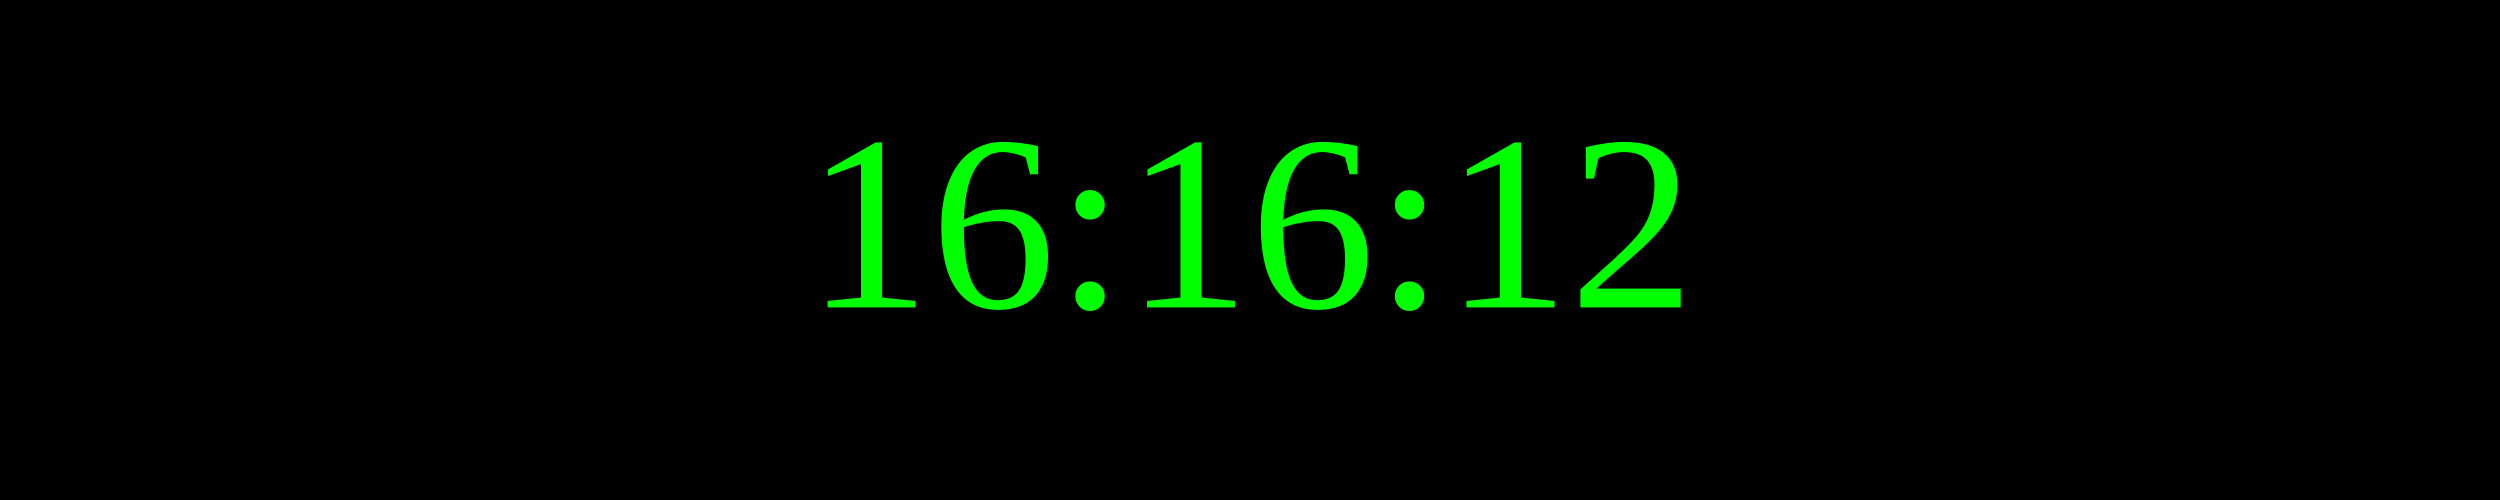
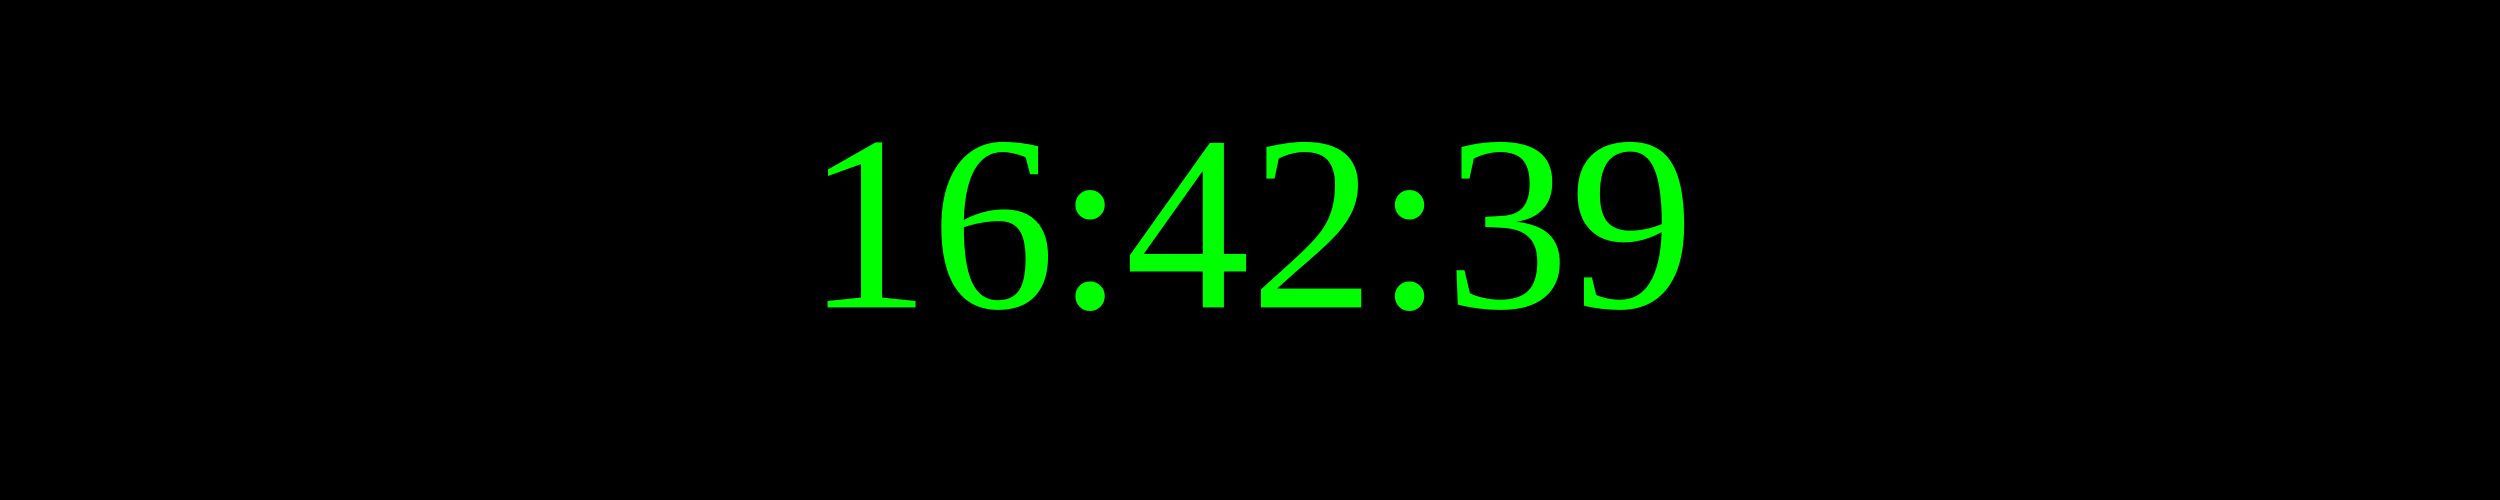
<svg xmlns="http://www.w3.org/2000/svg" width="250" height="50">
  <rect width="100%" height="100%" fill="black" />
  <text x="50%" y="50%" font-size="25" fill="lime" text-anchor="middle" dominant-baseline="middle">
- 16:16:12
+ 16:42:39
</text>
</svg>
